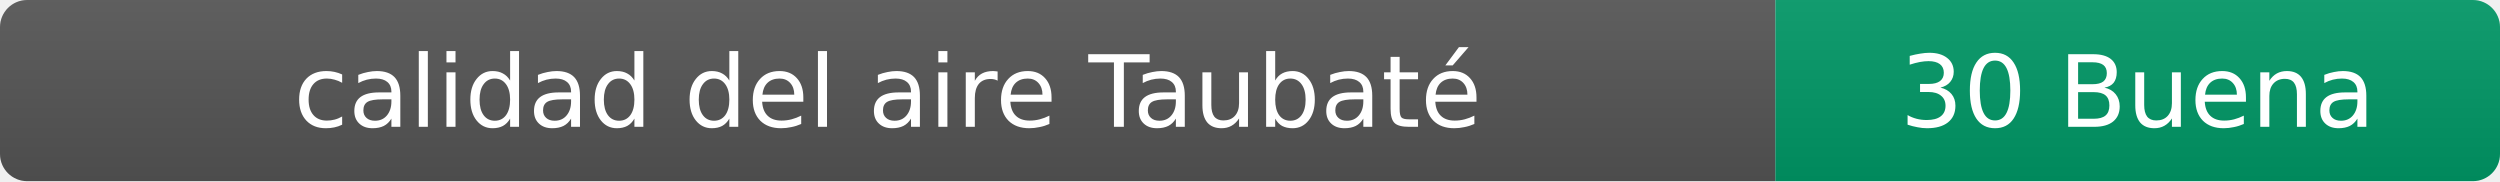
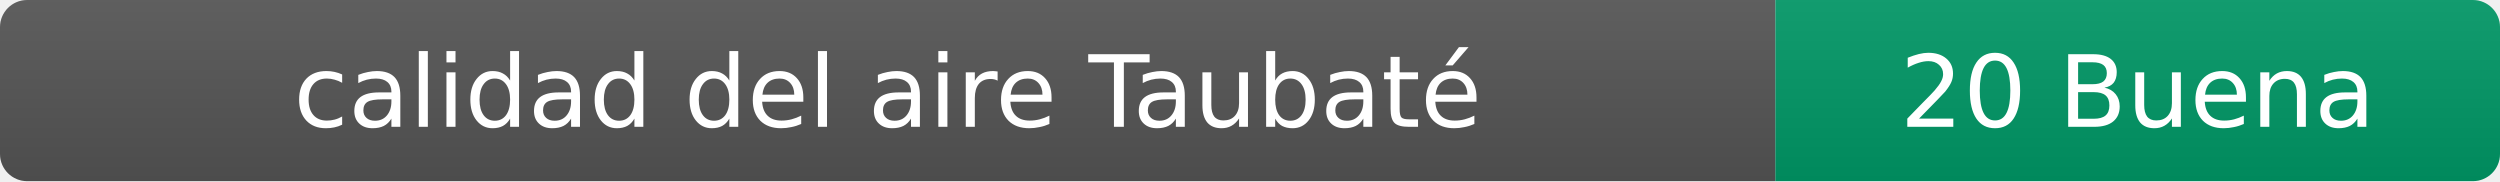
- <svg xmlns="http://www.w3.org/2000/svg" width="276" height="20" role="img" aria-label="calidad del aire: 30 Buena">
+ <svg xmlns="http://www.w3.org/2000/svg" width="276" height="20" role="img" aria-label="calidad del aire: 20 Buena">
  <linearGradient id="s" x2="0" y2="100%">
    <stop offset="0" stop-color="#bbb" stop-opacity=".1" />
    <stop offset="1" stop-opacity=".1" />
  </linearGradient>
  <clipPath id="r">
    <rect width="276" height="20" rx="3" fill="#fff" />
  </clipPath>
  <g clip-path="url(#r)">
    <rect width="196" height="20" fill="#555" />
    <rect x="196" width="80" height="20" fill="#009966" />
    <rect width="276" height="20" fill="url(#s)" />
  </g>
  <g fill="#fff" text-anchor="middle" font-family="Verdana,Geneva,DejaVu Sans,sans-serif" font-size="11">
    <text x="98" y="14">calidad del aire Taubaté</text>
-     <text x="236" y="14">30 Buena</text>
+     <text x="236" y="14">20 Buena</text>
  </g>
</svg>
